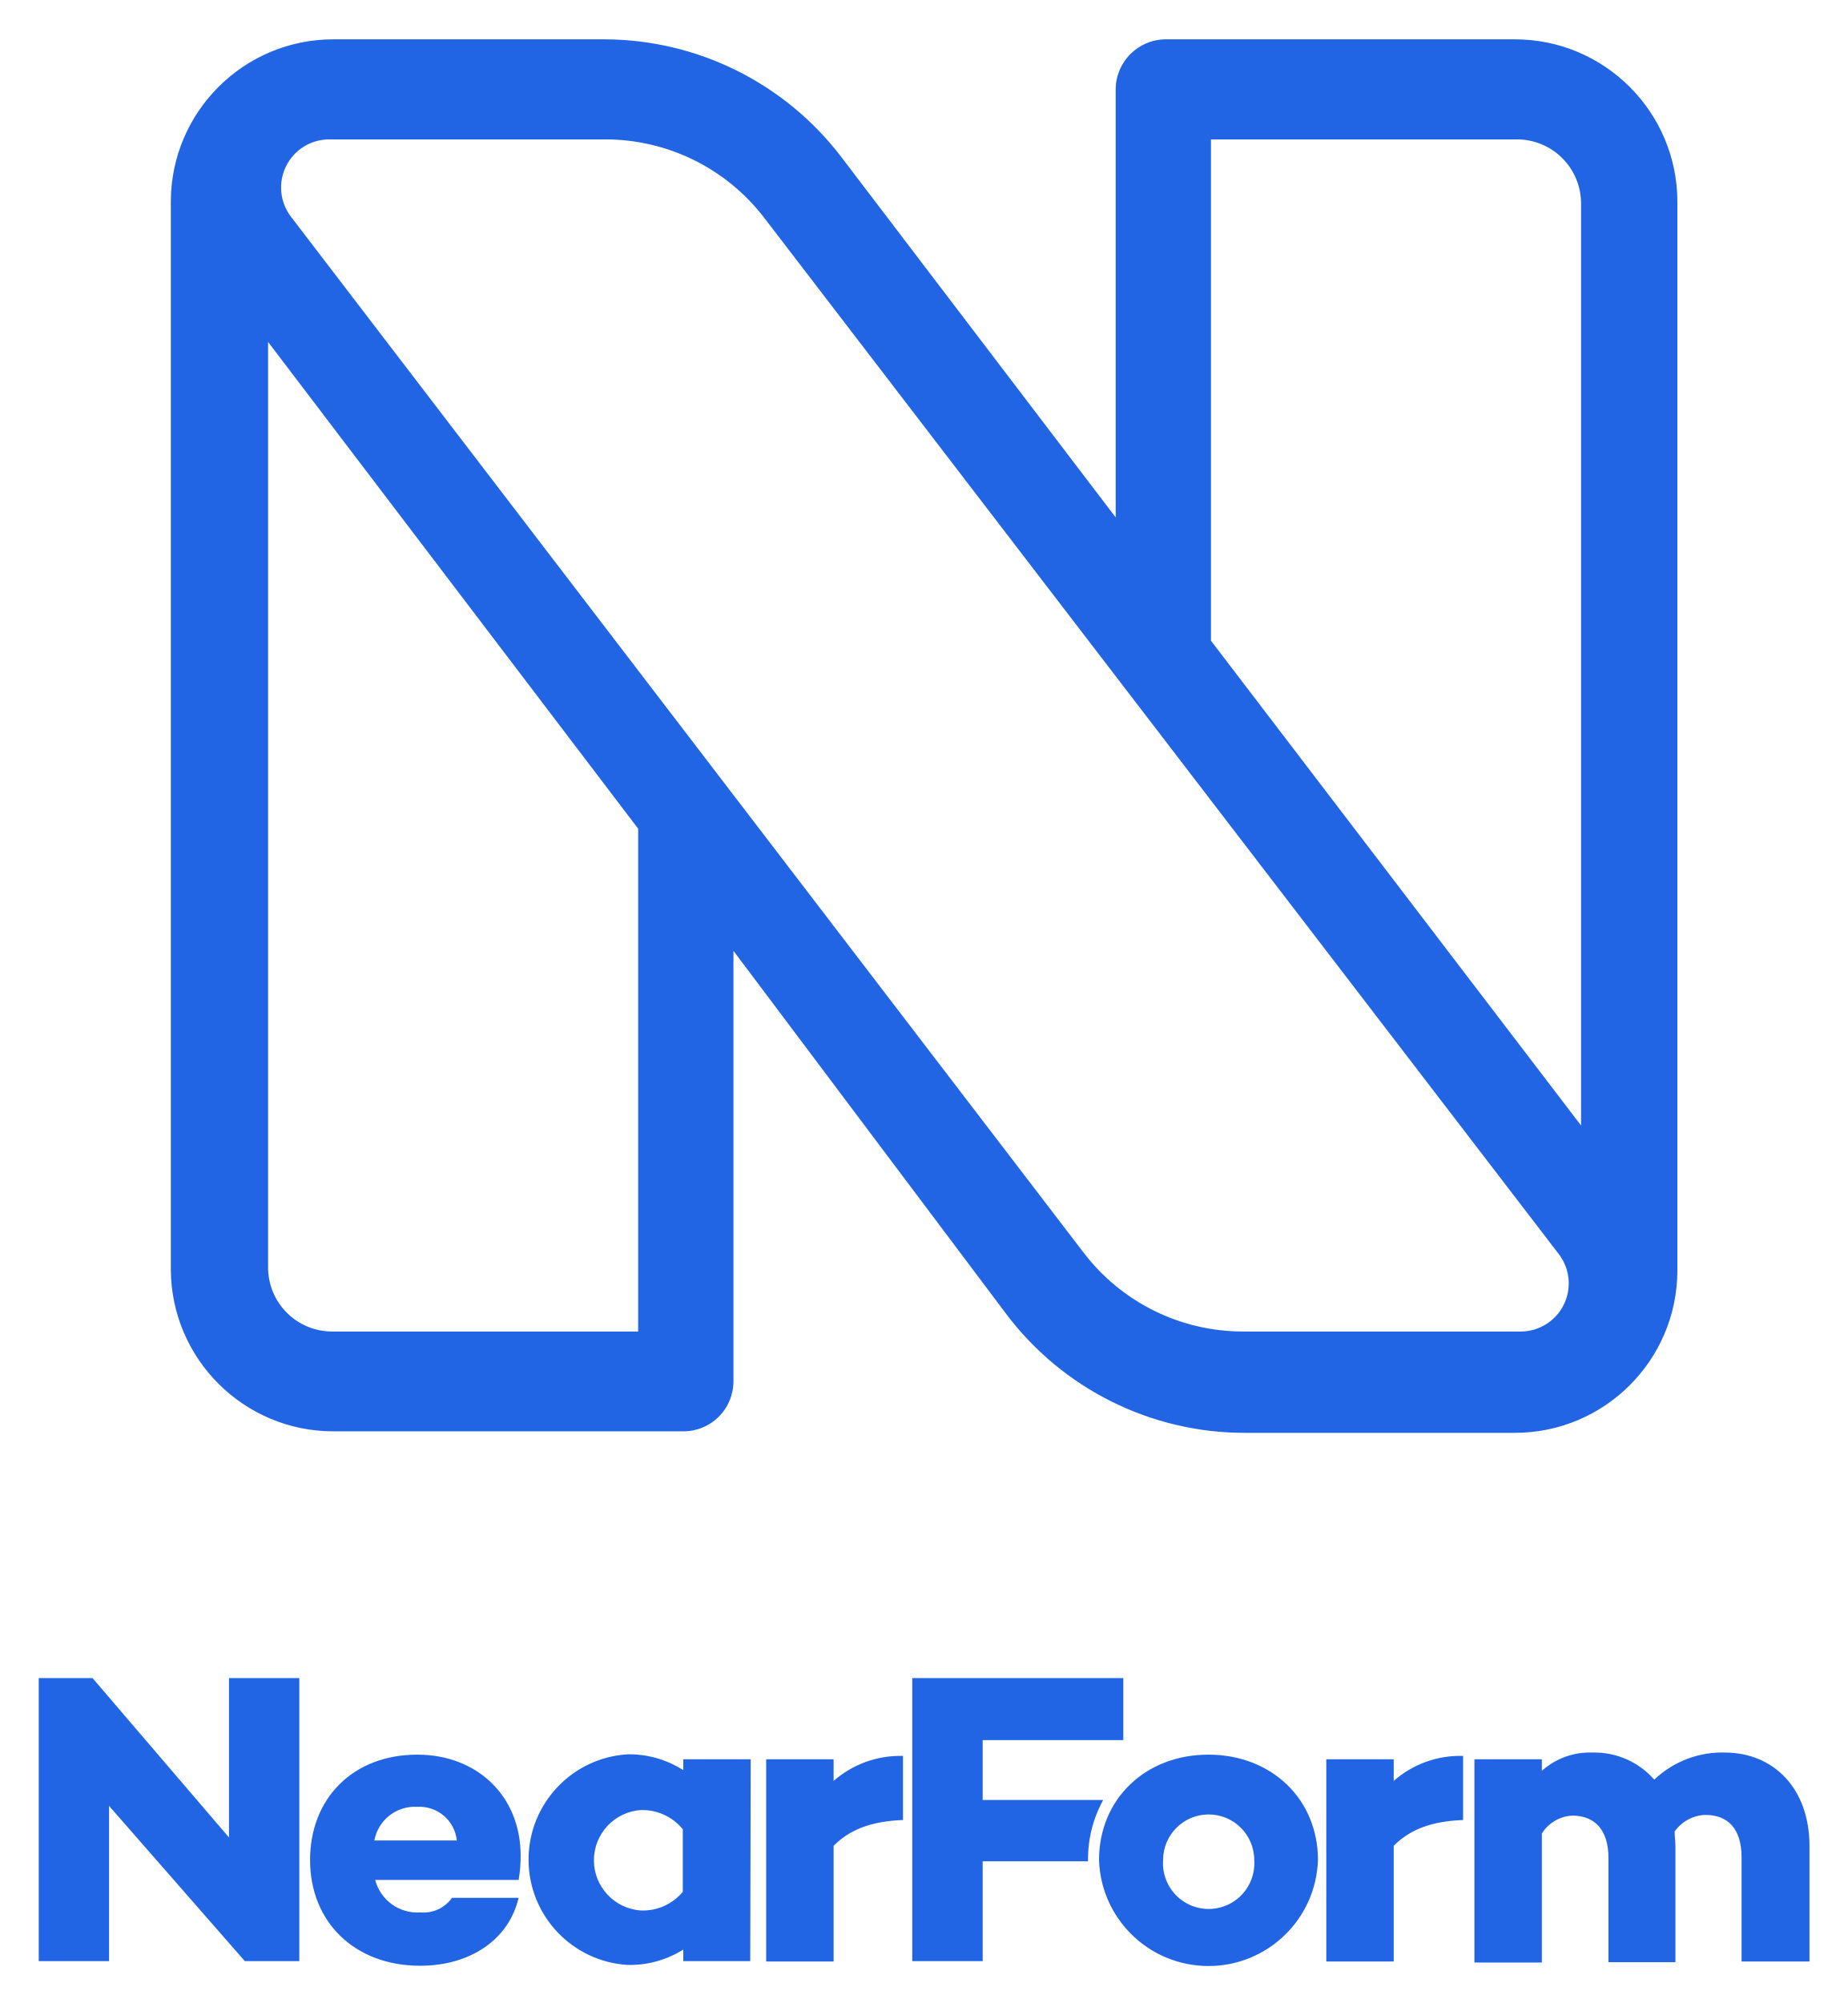
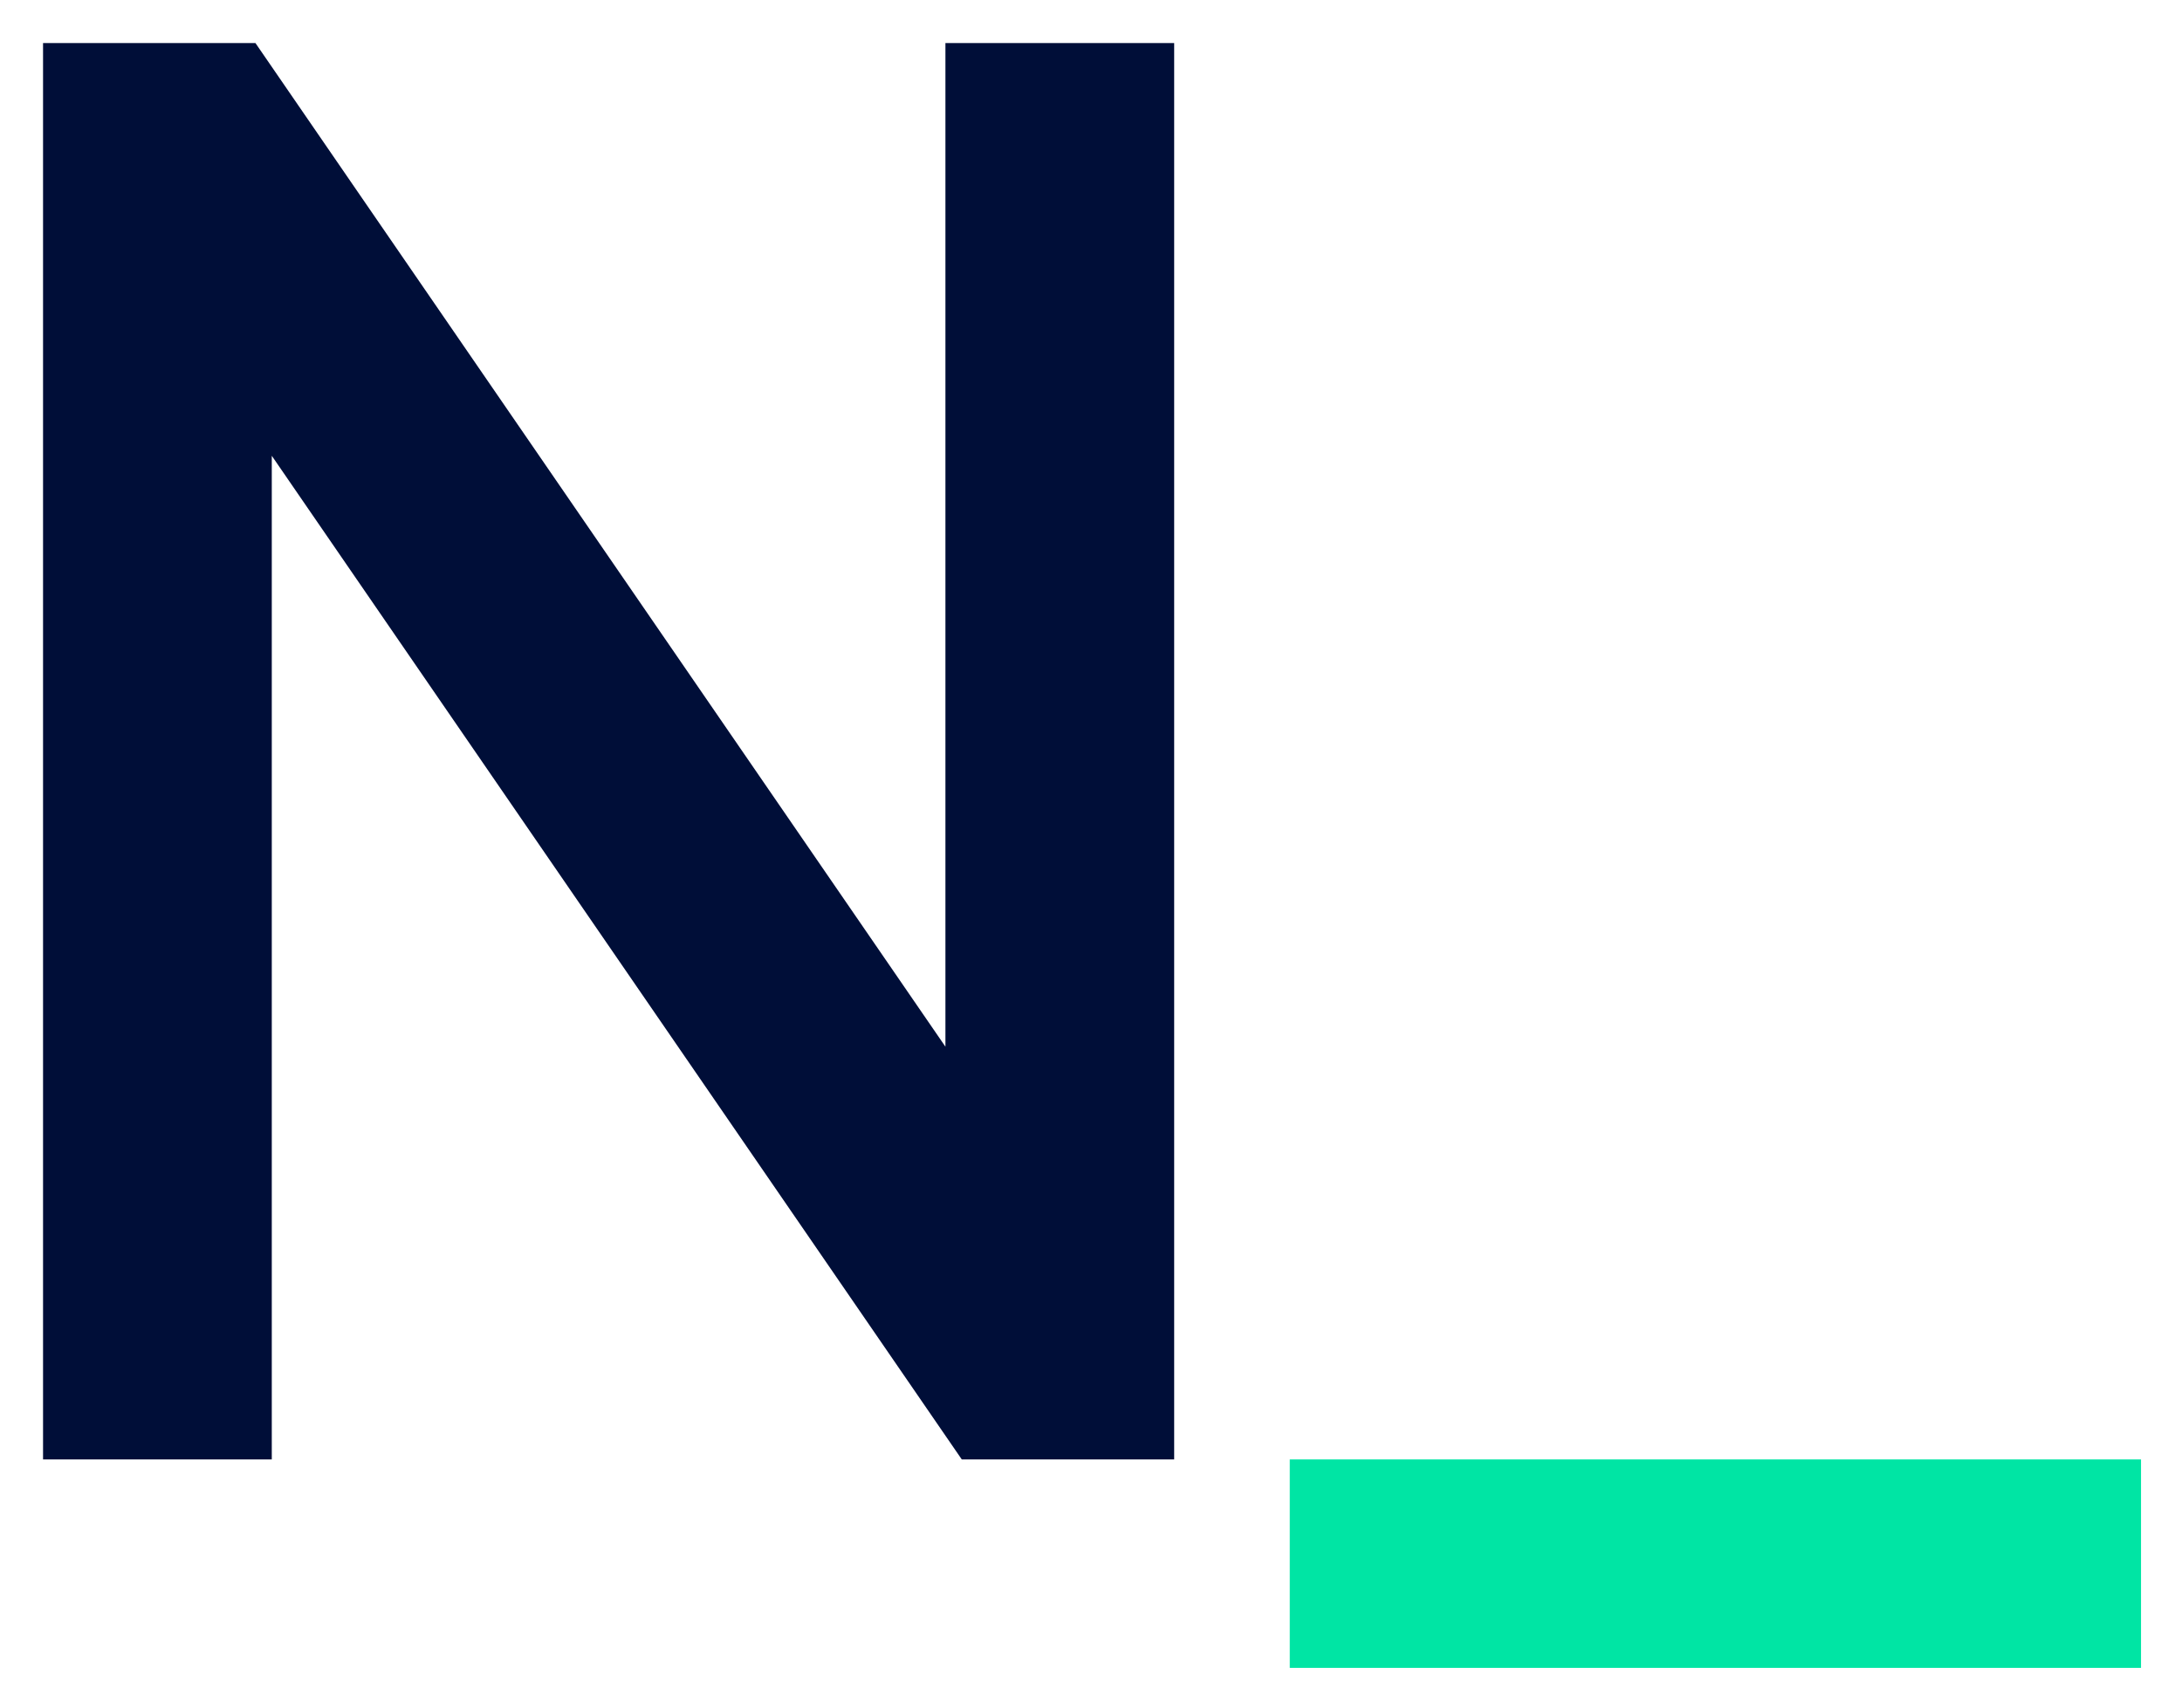
- <svg xmlns="http://www.w3.org/2000/svg" role="img" viewBox="33.92 41.80 159.78 173.16">
-   <path fill="#2165e5" d="M164.9 45.2h-30.17a4.35 4.35 0 0 0-4.34 4.33v37l-23.68-31.1A25.83 25.83 0 0 0 86.16 45.2H62.75a14.06 14.06 0 0 0-14.06 14v92.34a14.06 14.06 0 0 0 14.06 14H93a4.33 4.33 0 0 0 4.34-4.33V124l23.56 31.36a25.81 25.81 0 0 0 20.64 10.31h23.36a14.06 14.06 0 0 0 14.06-14V59.25A14.06 14.06 0 0 0 164.9 45.2zM89.1 156.91H62.65a5.54 5.54 0 0 1-5.55-5.55v-80l32 42.08zm76.3 0h-24a17.34 17.34 0 0 1-13.76-6.79L59.09 60.55a4.16 4.16 0 0 1 3.3-6.7h23.87A17.31 17.31 0 0 1 100 60.63l68.7 89.58a4.16 4.16 0 0 1-3.3 6.7zm5.23-17.81l-32-41.91V53.85h26.45a5.54 5.54 0 0 1 5.55 5.55zM59.8 211.34h-4.71l-11.74-13.42v13.42h-6.08v-24.47h4.65l11.8 13.78v-13.78h6.08zm18.98-7.12v.1H66.36a3.78 3.78 0 0 0 3.93 2.81 3 3 0 0 0 2.71-1.26h5.76c-.83 3.6-4.18 5.87-8.5 5.87-5.72 0-9.53-3.82-9.53-9.14s3.7-9.11 9.28-9.11c5.08 0 8.93 3.49 8.93 8.75a12 12 0 0 1-.16 1.98zm-12.49-3.31h7.13A3.25 3.25 0 0 0 70 198a3.56 3.56 0 0 0-3.71 2.91zm32.5 10.43H93v-1a8.68 8.68 0 0 1-4.78 1.33 9.12 9.12 0 0 1 0-18.21 8.68 8.68 0 0 1 4.78 1.37v-.94h5.83zm-5.83-6v-5.4a4.52 4.52 0 0 0-3.63-1.66 4.35 4.35 0 0 0 0 8.68A4.48 4.48 0 0 0 93 205.3zm19.04-6.2c-2.84.11-4.64.87-6 2.23v10h-5.83v-17.48H106v1.87a8.75 8.75 0 0 1 6-2.16zm19.05-6.91v-5.36H112.8v24.47h6.09v-8.63H128v-.11a10.55 10.55 0 0 1 1.31-5.19h-10.42v-5.18zm29.38 6.91c-2.84.11-4.64.87-6 2.23v10h-5.83v-17.48h5.83v1.87a8.7 8.7 0 0 1 6-2.16zm29.95 2.23v10h-5.87v-9c0-2.48-1.19-3.67-3.13-3.67a3.37 3.37 0 0 0-2.66 1.44c0 .43.07.86.07 1.29v10H173v-9c0-2.48-1.22-3.67-3.13-3.67a3.29 3.29 0 0 0-2.63 1.55v11.15h-5.83v-17.57h5.83v1a6.18 6.18 0 0 1 4.36-1.58 6.87 6.87 0 0 1 5.36 2.34 8.51 8.51 0 0 1 6.19-2.34c4.13.04 7.23 3.1 7.23 8.06zm-42.5 1.23a9.47 9.47 0 0 1-18.93 0c0-5.26 4-9.11 9.46-9.11s9.47 3.85 9.47 9.11zm-5.51 0a3.94 3.94 0 1 0-7.88 0 3.95 3.95 0 1 0 7.88 0z" />
+ <svg xmlns="http://www.w3.org/2000/svg" role="img" viewBox="57.89 57.89 116.09 90.84">
+   <path fill="#000e38" d="M60.18 60.18h11.3l36.71 53.4v-53.4h12.17v75.36h-11.3l-36.71-53.4v53.4H60.18V60.18z" />
+   <path fill="#00e5a4" d="M126.51 135.54h45.29v11.09h-45.29v-11.09z" />
</svg>
